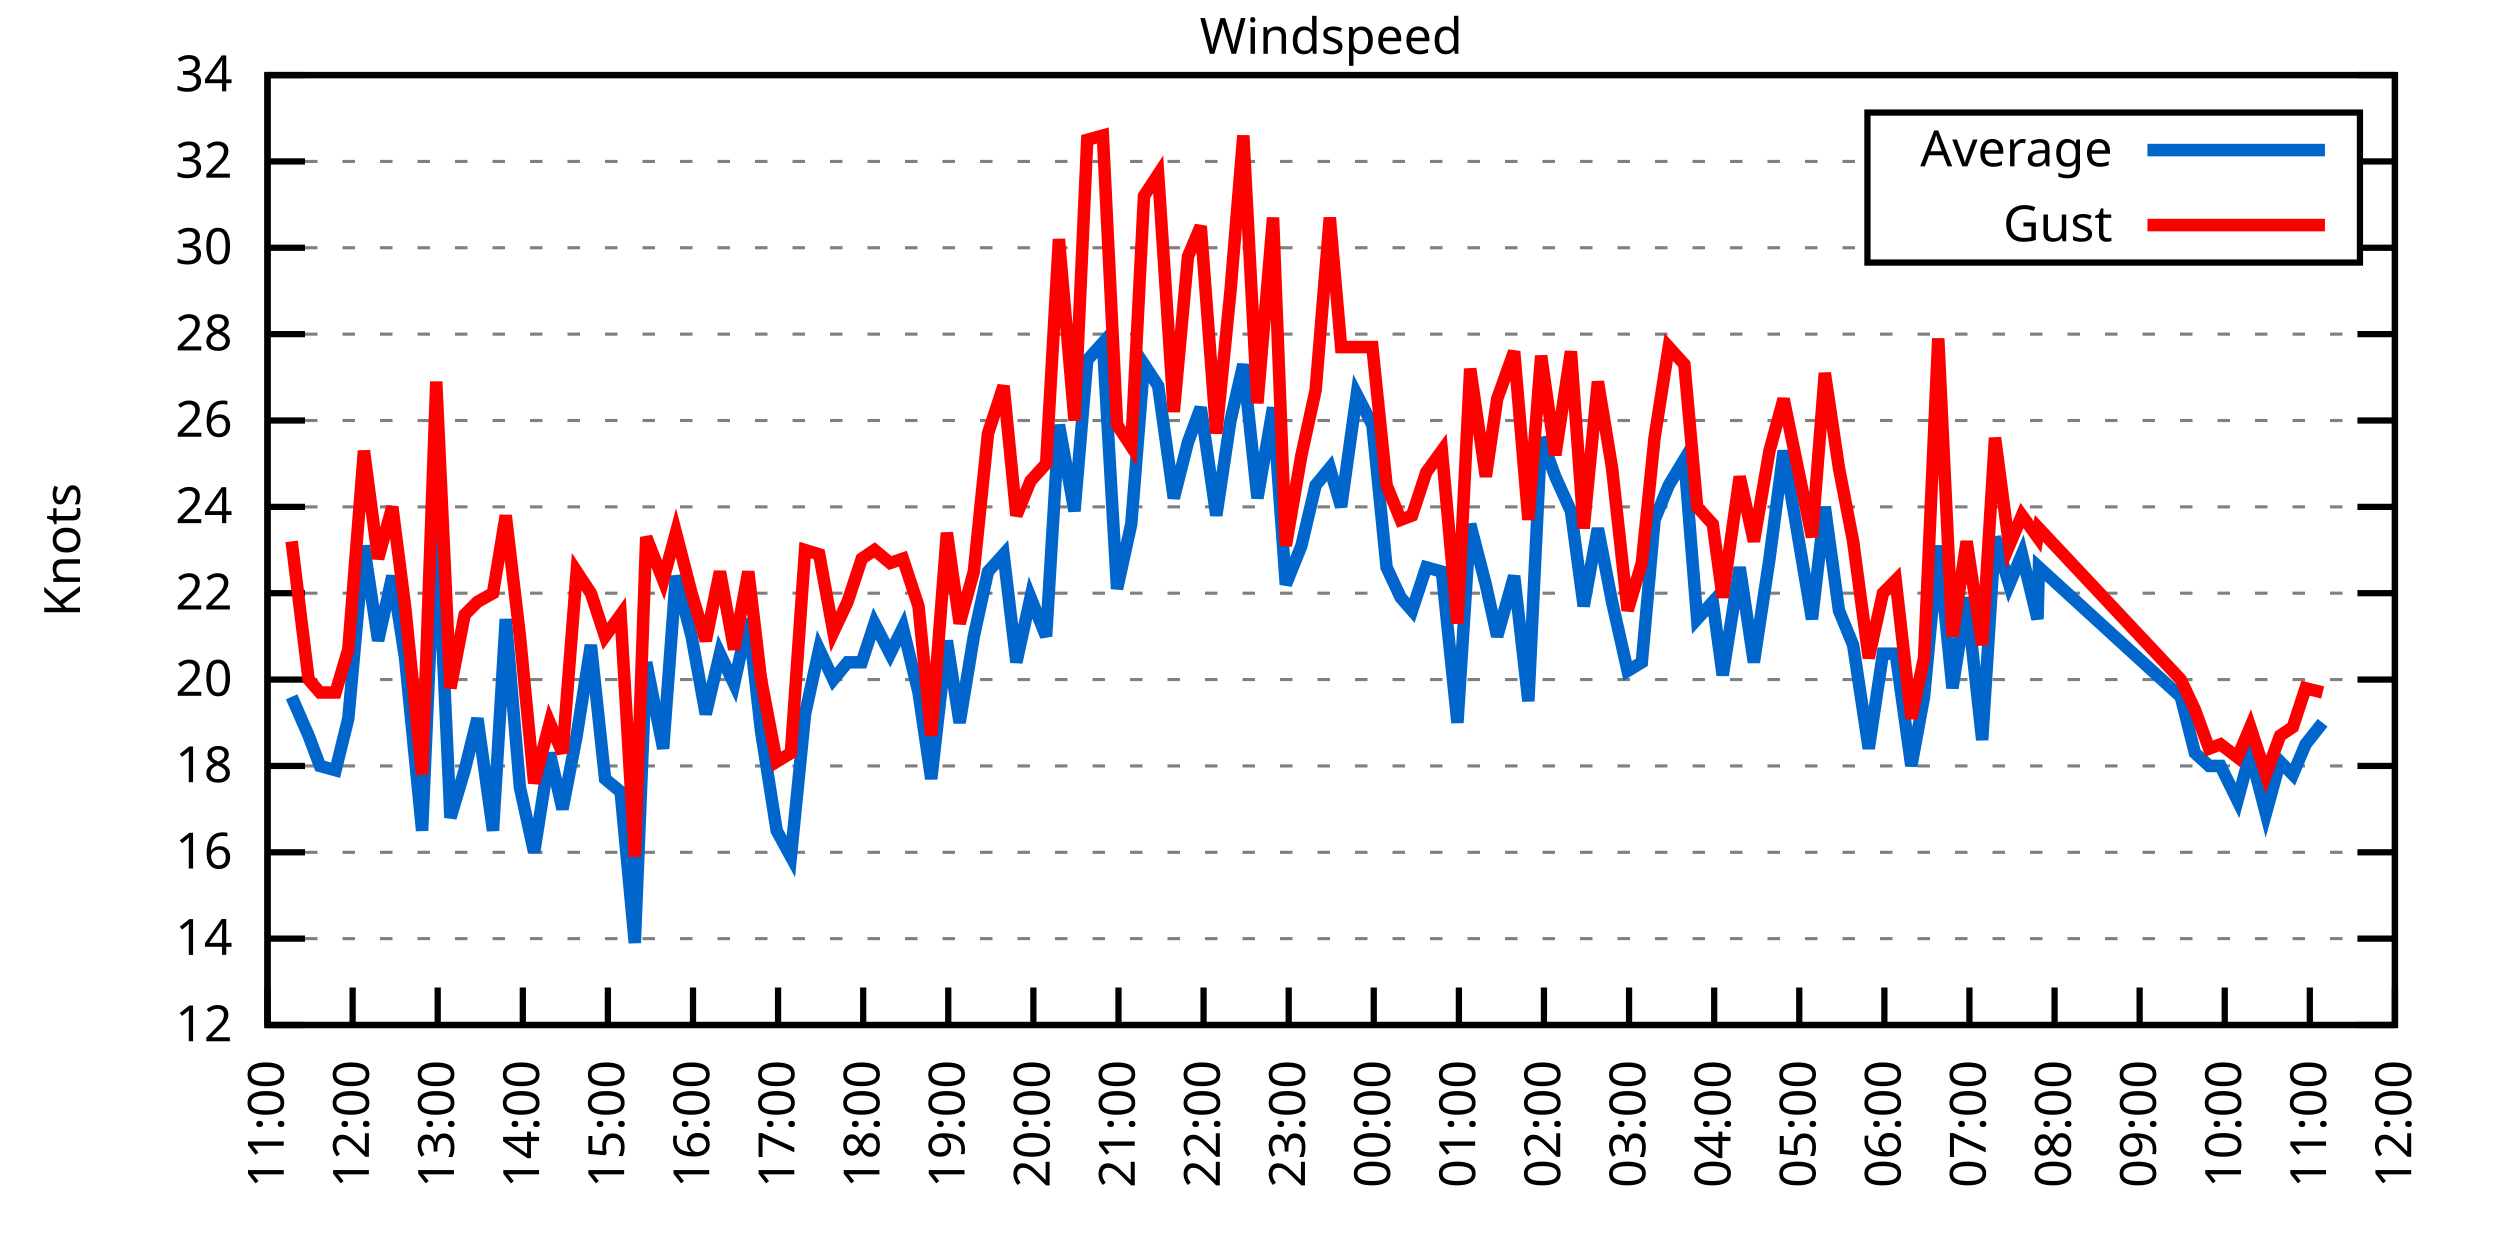
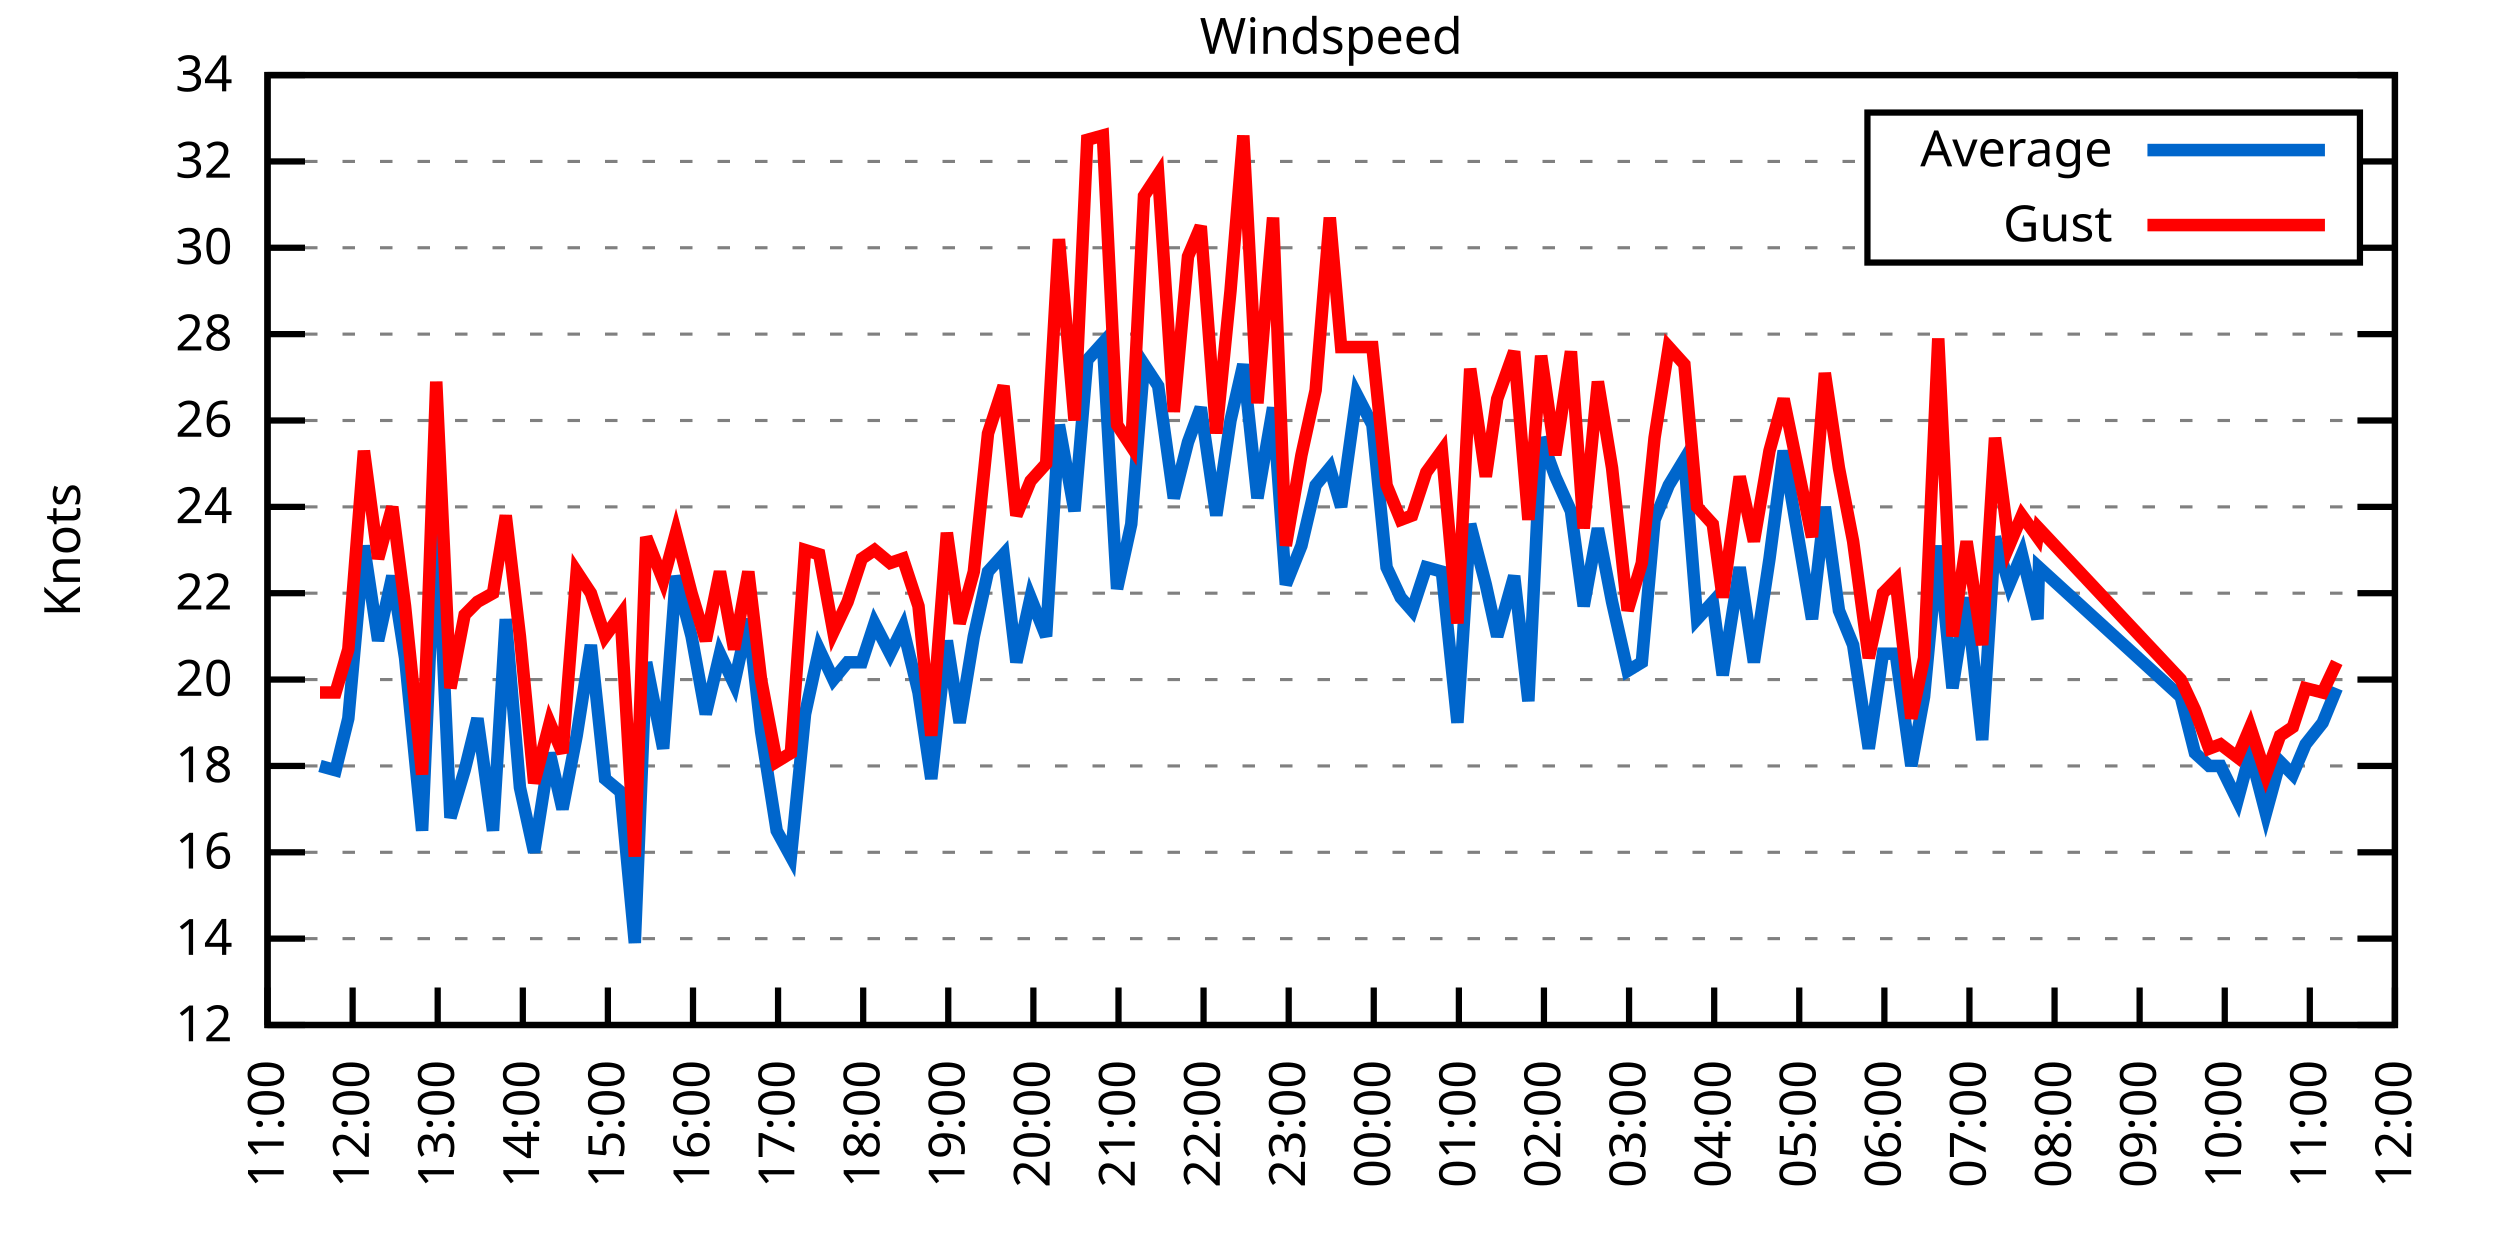
<svg xmlns="http://www.w3.org/2000/svg" xmlns:xlink="http://www.w3.org/1999/xlink" width="400" height="200" viewBox="0 0 400 200">
  <g id="gnuplot_canvas">
    <rect x="0" y="0" width="400" height="200" fill="none" />
    <defs>
      <circle id="gpDot" r="0.5" stroke-width="0.5" stroke="currentColor" />
      <path id="gpPt0" stroke-width="0.333" stroke="currentColor" d="M-1,0 h2 M0,-1 v2" />
      <path id="gpPt1" stroke-width="0.333" stroke="currentColor" d="M-1,-1 L1,1 M1,-1 L-1,1" />
      <path id="gpPt2" stroke-width="0.333" stroke="currentColor" d="M-1,0 L1,0 M0,-1 L0,1 M-1,-1 L1,1 M-1,1 L1,-1" />
      <rect id="gpPt3" stroke-width="0.333" stroke="currentColor" x="-1" y="-1" width="2" height="2" />
      <rect id="gpPt4" stroke-width="0.333" stroke="currentColor" fill="currentColor" x="-1" y="-1" width="2" height="2" />
      <circle id="gpPt5" stroke-width="0.333" stroke="currentColor" cx="0" cy="0" r="1" />
      <use xlink:href="#gpPt5" id="gpPt6" fill="currentColor" stroke="none" />
      <path id="gpPt7" stroke-width="0.333" stroke="currentColor" d="M0,-1.33 L-1.33,0.67 L1.33,0.67 z" />
      <use xlink:href="#gpPt7" id="gpPt8" fill="currentColor" stroke="none" />
      <use xlink:href="#gpPt7" id="gpPt9" stroke="currentColor" transform="rotate(180)" />
      <use xlink:href="#gpPt9" id="gpPt10" fill="currentColor" stroke="none" />
      <use xlink:href="#gpPt3" id="gpPt11" stroke="currentColor" transform="rotate(45)" />
      <use xlink:href="#gpPt11" id="gpPt12" fill="currentColor" stroke="none" />
      <path id="gpPt13" stroke-width="0.333" stroke="currentColor" d="M0,1.330 L1.265,0.411 L0.782,-1.067 L-0.782,-1.076 L-1.265,0.411 z" />
      <use xlink:href="#gpPt13" id="gpPt14" fill="currentColor" stroke="none" />
      <filter id="textbox" filterUnits="objectBoundingBox" x="0" y="0" height="1" width="1">
        <feFlood flood-color="white" flood-opacity="1" result="bgnd" />
        <feComposite in="SourceGraphic" in2="bgnd" operator="atop" />
      </filter>
      <filter id="greybox" filterUnits="objectBoundingBox" x="0" y="0" height="1" width="1">
        <feFlood flood-color="lightgrey" flood-opacity="1" result="grey" />
        <feComposite in="SourceGraphic" in2="grey" operator="atop" />
      </filter>
    </defs>
    <g fill="none" color="white" stroke="currentColor" stroke-width="1.00" stroke-linecap="butt" stroke-linejoin="miter">
</g>
    <g fill="none" color="black" stroke="currentColor" stroke-width="1.00" stroke-linecap="butt" stroke-linejoin="miter">
      <g stroke="none" shape-rendering="crispEdges">
        <polygon fill="rgb(255, 255, 255)" points="42.80,164.00 383.18,164.00 383.18,12.02 42.80,12.02 " />
      </g>
    </g>
    <g fill="none" color="black" stroke="currentColor" stroke-width="1.00" stroke-linecap="butt" stroke-linejoin="miter">
</g>
    <g fill="none" color="black" stroke="black" stroke-width="0.50" stroke-linecap="butt" stroke-linejoin="miter">
</g>
    <g fill="none" color="gray" stroke="currentColor" stroke-width="0.50" stroke-linecap="butt" stroke-linejoin="miter">
      <path stroke="gray" stroke-dasharray="2,4" class="gridline" d="M42.80,164.00 L383.19,164.00  " />
    </g>
    <g fill="none" color="gray" stroke="gray" stroke-width="1.00" stroke-linecap="butt" stroke-linejoin="miter">
</g>
    <g fill="none" color="black" stroke="currentColor" stroke-width="1.00" stroke-linecap="butt" stroke-linejoin="miter">
      <path stroke="black" d="M42.80,164.00 L48.80,164.00 M383.19,164.00 L377.19,164.00  " />
      <g transform="translate(37.20,166.60)" stroke="none" fill="black" font-family="Sans" font-size="8.00" text-anchor="end">
        <text>
          <tspan font-family="Sans"> 12</tspan>
        </text>
      </g>
    </g>
    <g fill="none" color="black" stroke="currentColor" stroke-width="1.00" stroke-linecap="butt" stroke-linejoin="miter">
</g>
    <g fill="none" color="black" stroke="black" stroke-width="0.50" stroke-linecap="butt" stroke-linejoin="miter">
</g>
    <g fill="none" color="gray" stroke="currentColor" stroke-width="0.50" stroke-linecap="butt" stroke-linejoin="miter">
      <path stroke="gray" stroke-dasharray="2,4" class="gridline" d="M42.80,150.18 L383.19,150.18  " />
    </g>
    <g fill="none" color="gray" stroke="gray" stroke-width="1.00" stroke-linecap="butt" stroke-linejoin="miter">
</g>
    <g fill="none" color="black" stroke="currentColor" stroke-width="1.00" stroke-linecap="butt" stroke-linejoin="miter">
      <path stroke="black" d="M42.80,150.18 L48.80,150.18 M383.19,150.18 L377.19,150.18  " />
      <g transform="translate(37.20,152.78)" stroke="none" fill="black" font-family="Sans" font-size="8.00" text-anchor="end">
        <text>
          <tspan font-family="Sans"> 14</tspan>
        </text>
      </g>
    </g>
    <g fill="none" color="black" stroke="currentColor" stroke-width="1.00" stroke-linecap="butt" stroke-linejoin="miter">
</g>
    <g fill="none" color="black" stroke="black" stroke-width="0.50" stroke-linecap="butt" stroke-linejoin="miter">
</g>
    <g fill="none" color="gray" stroke="currentColor" stroke-width="0.50" stroke-linecap="butt" stroke-linejoin="miter">
      <path stroke="gray" stroke-dasharray="2,4" class="gridline" d="M42.80,136.37 L383.19,136.37  " />
    </g>
    <g fill="none" color="gray" stroke="gray" stroke-width="1.00" stroke-linecap="butt" stroke-linejoin="miter">
</g>
    <g fill="none" color="black" stroke="currentColor" stroke-width="1.00" stroke-linecap="butt" stroke-linejoin="miter">
      <path stroke="black" d="M42.80,136.37 L48.80,136.37 M383.19,136.37 L377.19,136.37  " />
      <g transform="translate(37.20,138.97)" stroke="none" fill="black" font-family="Sans" font-size="8.00" text-anchor="end">
        <text>
          <tspan font-family="Sans"> 16</tspan>
        </text>
      </g>
    </g>
    <g fill="none" color="black" stroke="currentColor" stroke-width="1.00" stroke-linecap="butt" stroke-linejoin="miter">
</g>
    <g fill="none" color="black" stroke="black" stroke-width="0.50" stroke-linecap="butt" stroke-linejoin="miter">
</g>
    <g fill="none" color="gray" stroke="currentColor" stroke-width="0.50" stroke-linecap="butt" stroke-linejoin="miter">
      <path stroke="gray" stroke-dasharray="2,4" class="gridline" d="M42.80,122.55 L383.19,122.55  " />
    </g>
    <g fill="none" color="gray" stroke="gray" stroke-width="1.00" stroke-linecap="butt" stroke-linejoin="miter">
</g>
    <g fill="none" color="black" stroke="currentColor" stroke-width="1.00" stroke-linecap="butt" stroke-linejoin="miter">
      <path stroke="black" d="M42.80,122.55 L48.80,122.55 M383.19,122.55 L377.19,122.55  " />
      <g transform="translate(37.20,125.15)" stroke="none" fill="black" font-family="Sans" font-size="8.00" text-anchor="end">
        <text>
          <tspan font-family="Sans"> 18</tspan>
        </text>
      </g>
    </g>
    <g fill="none" color="black" stroke="currentColor" stroke-width="1.00" stroke-linecap="butt" stroke-linejoin="miter">
</g>
    <g fill="none" color="black" stroke="black" stroke-width="0.50" stroke-linecap="butt" stroke-linejoin="miter">
</g>
    <g fill="none" color="gray" stroke="currentColor" stroke-width="0.50" stroke-linecap="butt" stroke-linejoin="miter">
      <path stroke="gray" stroke-dasharray="2,4" class="gridline" d="M42.80,108.73 L383.19,108.73  " />
    </g>
    <g fill="none" color="gray" stroke="gray" stroke-width="1.00" stroke-linecap="butt" stroke-linejoin="miter">
</g>
    <g fill="none" color="black" stroke="currentColor" stroke-width="1.00" stroke-linecap="butt" stroke-linejoin="miter">
      <path stroke="black" d="M42.80,108.73 L48.80,108.73 M383.19,108.73 L377.19,108.73  " />
      <g transform="translate(37.20,111.33)" stroke="none" fill="black" font-family="Sans" font-size="8.00" text-anchor="end">
        <text>
          <tspan font-family="Sans"> 20</tspan>
        </text>
      </g>
    </g>
    <g fill="none" color="black" stroke="currentColor" stroke-width="1.00" stroke-linecap="butt" stroke-linejoin="miter">
</g>
    <g fill="none" color="black" stroke="black" stroke-width="0.50" stroke-linecap="butt" stroke-linejoin="miter">
</g>
    <g fill="none" color="gray" stroke="currentColor" stroke-width="0.50" stroke-linecap="butt" stroke-linejoin="miter">
      <path stroke="gray" stroke-dasharray="2,4" class="gridline" d="M42.80,94.91 L383.19,94.91  " />
    </g>
    <g fill="none" color="gray" stroke="gray" stroke-width="1.00" stroke-linecap="butt" stroke-linejoin="miter">
</g>
    <g fill="none" color="black" stroke="currentColor" stroke-width="1.00" stroke-linecap="butt" stroke-linejoin="miter">
      <path stroke="black" d="M42.80,94.91 L48.80,94.91 M383.19,94.91 L377.19,94.91  " />
      <g transform="translate(37.20,97.51)" stroke="none" fill="black" font-family="Sans" font-size="8.00" text-anchor="end">
        <text>
          <tspan font-family="Sans"> 22</tspan>
        </text>
      </g>
    </g>
    <g fill="none" color="black" stroke="currentColor" stroke-width="1.00" stroke-linecap="butt" stroke-linejoin="miter">
</g>
    <g fill="none" color="black" stroke="black" stroke-width="0.50" stroke-linecap="butt" stroke-linejoin="miter">
</g>
    <g fill="none" color="gray" stroke="currentColor" stroke-width="0.50" stroke-linecap="butt" stroke-linejoin="miter">
      <path stroke="gray" stroke-dasharray="2,4" class="gridline" d="M42.80,81.10 L383.19,81.10  " />
    </g>
    <g fill="none" color="gray" stroke="gray" stroke-width="1.00" stroke-linecap="butt" stroke-linejoin="miter">
</g>
    <g fill="none" color="black" stroke="currentColor" stroke-width="1.00" stroke-linecap="butt" stroke-linejoin="miter">
      <path stroke="black" d="M42.80,81.10 L48.80,81.10 M383.19,81.10 L377.19,81.10  " />
      <g transform="translate(37.20,83.70)" stroke="none" fill="black" font-family="Sans" font-size="8.00" text-anchor="end">
        <text>
          <tspan font-family="Sans"> 24</tspan>
        </text>
      </g>
    </g>
    <g fill="none" color="black" stroke="currentColor" stroke-width="1.00" stroke-linecap="butt" stroke-linejoin="miter">
</g>
    <g fill="none" color="black" stroke="black" stroke-width="0.50" stroke-linecap="butt" stroke-linejoin="miter">
</g>
    <g fill="none" color="gray" stroke="currentColor" stroke-width="0.50" stroke-linecap="butt" stroke-linejoin="miter">
      <path stroke="gray" stroke-dasharray="2,4" class="gridline" d="M42.80,67.28 L383.19,67.28  " />
    </g>
    <g fill="none" color="gray" stroke="gray" stroke-width="1.00" stroke-linecap="butt" stroke-linejoin="miter">
</g>
    <g fill="none" color="black" stroke="currentColor" stroke-width="1.00" stroke-linecap="butt" stroke-linejoin="miter">
      <path stroke="black" d="M42.80,67.28 L48.80,67.28 M383.19,67.28 L377.19,67.28  " />
      <g transform="translate(37.20,69.88)" stroke="none" fill="black" font-family="Sans" font-size="8.00" text-anchor="end">
        <text>
          <tspan font-family="Sans"> 26</tspan>
        </text>
      </g>
    </g>
    <g fill="none" color="black" stroke="currentColor" stroke-width="1.00" stroke-linecap="butt" stroke-linejoin="miter">
</g>
    <g fill="none" color="black" stroke="black" stroke-width="0.50" stroke-linecap="butt" stroke-linejoin="miter">
</g>
    <g fill="none" color="gray" stroke="currentColor" stroke-width="0.50" stroke-linecap="butt" stroke-linejoin="miter">
      <path stroke="gray" stroke-dasharray="2,4" class="gridline" d="M42.80,53.46 L383.19,53.46  " />
    </g>
    <g fill="none" color="gray" stroke="gray" stroke-width="1.00" stroke-linecap="butt" stroke-linejoin="miter">
</g>
    <g fill="none" color="black" stroke="currentColor" stroke-width="1.00" stroke-linecap="butt" stroke-linejoin="miter">
      <path stroke="black" d="M42.80,53.46 L48.80,53.46 M383.19,53.46 L377.19,53.46  " />
      <g transform="translate(37.20,56.06)" stroke="none" fill="black" font-family="Sans" font-size="8.00" text-anchor="end">
        <text>
          <tspan font-family="Sans"> 28</tspan>
        </text>
      </g>
    </g>
    <g fill="none" color="black" stroke="currentColor" stroke-width="1.00" stroke-linecap="butt" stroke-linejoin="miter">
</g>
    <g fill="none" color="black" stroke="black" stroke-width="0.50" stroke-linecap="butt" stroke-linejoin="miter">
</g>
    <g fill="none" color="gray" stroke="currentColor" stroke-width="0.50" stroke-linecap="butt" stroke-linejoin="miter">
      <path stroke="gray" stroke-dasharray="2,4" class="gridline" d="M42.80,39.64 L298.79,39.64 M377.59,39.64 L383.19,39.64  " />
    </g>
    <g fill="none" color="gray" stroke="gray" stroke-width="1.00" stroke-linecap="butt" stroke-linejoin="miter">
</g>
    <g fill="none" color="black" stroke="currentColor" stroke-width="1.00" stroke-linecap="butt" stroke-linejoin="miter">
      <path stroke="black" d="M42.80,39.64 L48.80,39.64 M383.19,39.64 L377.19,39.64  " />
      <g transform="translate(37.20,42.24)" stroke="none" fill="black" font-family="Sans" font-size="8.00" text-anchor="end">
        <text>
          <tspan font-family="Sans"> 30</tspan>
        </text>
      </g>
    </g>
    <g fill="none" color="black" stroke="currentColor" stroke-width="1.00" stroke-linecap="butt" stroke-linejoin="miter">
</g>
    <g fill="none" color="black" stroke="black" stroke-width="0.50" stroke-linecap="butt" stroke-linejoin="miter">
</g>
    <g fill="none" color="gray" stroke="currentColor" stroke-width="0.50" stroke-linecap="butt" stroke-linejoin="miter">
      <path stroke="gray" stroke-dasharray="2,4" class="gridline" d="M42.80,25.83 L298.79,25.83 M377.59,25.83 L383.19,25.83  " />
    </g>
    <g fill="none" color="gray" stroke="gray" stroke-width="1.00" stroke-linecap="butt" stroke-linejoin="miter">
</g>
    <g fill="none" color="black" stroke="currentColor" stroke-width="1.00" stroke-linecap="butt" stroke-linejoin="miter">
      <path stroke="black" d="M42.80,25.83 L48.80,25.83 M383.19,25.83 L377.19,25.83  " />
      <g transform="translate(37.20,28.43)" stroke="none" fill="black" font-family="Sans" font-size="8.00" text-anchor="end">
        <text>
          <tspan font-family="Sans"> 32</tspan>
        </text>
      </g>
    </g>
    <g fill="none" color="black" stroke="currentColor" stroke-width="1.00" stroke-linecap="butt" stroke-linejoin="miter">
</g>
    <g fill="none" color="black" stroke="black" stroke-width="0.50" stroke-linecap="butt" stroke-linejoin="miter">
</g>
    <g fill="none" color="gray" stroke="currentColor" stroke-width="0.50" stroke-linecap="butt" stroke-linejoin="miter">
      <path stroke="gray" stroke-dasharray="2,4" class="gridline" d="M42.80,12.01 L383.19,12.01  " />
    </g>
    <g fill="none" color="gray" stroke="gray" stroke-width="1.00" stroke-linecap="butt" stroke-linejoin="miter">
</g>
    <g fill="none" color="black" stroke="currentColor" stroke-width="1.00" stroke-linecap="butt" stroke-linejoin="miter">
      <path stroke="black" d="M42.80,12.01 L48.80,12.01 M383.19,12.01 L377.19,12.01  " />
      <g transform="translate(37.20,14.61)" stroke="none" fill="black" font-family="Sans" font-size="8.00" text-anchor="end">
        <text>
          <tspan font-family="Sans"> 34</tspan>
        </text>
      </g>
    </g>
    <g fill="none" color="black" stroke="currentColor" stroke-width="1.00" stroke-linecap="butt" stroke-linejoin="miter">
      <path stroke="black" d="M42.80,164.00 L42.80,158.00  " />
      <g transform="translate(45.40,169.60) rotate(270.00)" stroke="none" fill="black" font-family="Sans" font-size="8.00" text-anchor="end">
        <text>
          <tspan font-family="Sans">11:00</tspan>
        </text>
      </g>
    </g>
    <g fill="none" color="black" stroke="currentColor" stroke-width="1.00" stroke-linecap="butt" stroke-linejoin="miter">
      <path stroke="black" d="M56.42,164.00 L56.42,158.00  " />
      <g transform="translate(59.02,169.60) rotate(270.00)" stroke="none" fill="black" font-family="Sans" font-size="8.00" text-anchor="end">
        <text>
          <tspan font-family="Sans">12:00</tspan>
        </text>
      </g>
    </g>
    <g fill="none" color="black" stroke="currentColor" stroke-width="1.00" stroke-linecap="butt" stroke-linejoin="miter">
      <path stroke="black" d="M70.03,164.00 L70.03,158.00  " />
      <g transform="translate(72.63,169.60) rotate(270.00)" stroke="none" fill="black" font-family="Sans" font-size="8.00" text-anchor="end">
        <text>
          <tspan font-family="Sans">13:00</tspan>
        </text>
      </g>
    </g>
    <g fill="none" color="black" stroke="currentColor" stroke-width="1.00" stroke-linecap="butt" stroke-linejoin="miter">
      <path stroke="black" d="M83.65,164.00 L83.65,158.00  " />
      <g transform="translate(86.25,169.60) rotate(270.00)" stroke="none" fill="black" font-family="Sans" font-size="8.00" text-anchor="end">
        <text>
          <tspan font-family="Sans">14:00</tspan>
        </text>
      </g>
    </g>
    <g fill="none" color="black" stroke="currentColor" stroke-width="1.00" stroke-linecap="butt" stroke-linejoin="miter">
      <path stroke="black" d="M97.26,164.00 L97.26,158.00  " />
      <g transform="translate(99.86,169.60) rotate(270.00)" stroke="none" fill="black" font-family="Sans" font-size="8.00" text-anchor="end">
        <text>
          <tspan font-family="Sans">15:00</tspan>
        </text>
      </g>
    </g>
    <g fill="none" color="black" stroke="currentColor" stroke-width="1.00" stroke-linecap="butt" stroke-linejoin="miter">
      <path stroke="black" d="M110.88,164.00 L110.88,158.00  " />
      <g transform="translate(113.48,169.60) rotate(270.00)" stroke="none" fill="black" font-family="Sans" font-size="8.00" text-anchor="end">
        <text>
          <tspan font-family="Sans">16:00</tspan>
        </text>
      </g>
    </g>
    <g fill="none" color="black" stroke="currentColor" stroke-width="1.00" stroke-linecap="butt" stroke-linejoin="miter">
      <path stroke="black" d="M124.49,164.00 L124.49,158.00  " />
      <g transform="translate(127.09,169.60) rotate(270.00)" stroke="none" fill="black" font-family="Sans" font-size="8.00" text-anchor="end">
        <text>
          <tspan font-family="Sans">17:00</tspan>
        </text>
      </g>
    </g>
    <g fill="none" color="black" stroke="currentColor" stroke-width="1.00" stroke-linecap="butt" stroke-linejoin="miter">
      <path stroke="black" d="M138.11,164.00 L138.11,158.00  " />
      <g transform="translate(140.71,169.60) rotate(270.00)" stroke="none" fill="black" font-family="Sans" font-size="8.00" text-anchor="end">
        <text>
          <tspan font-family="Sans">18:00</tspan>
        </text>
      </g>
    </g>
    <g fill="none" color="black" stroke="currentColor" stroke-width="1.00" stroke-linecap="butt" stroke-linejoin="miter">
      <path stroke="black" d="M151.72,164.00 L151.72,158.00  " />
      <g transform="translate(154.32,169.60) rotate(270.00)" stroke="none" fill="black" font-family="Sans" font-size="8.00" text-anchor="end">
        <text>
          <tspan font-family="Sans">19:00</tspan>
        </text>
      </g>
    </g>
    <g fill="none" color="black" stroke="currentColor" stroke-width="1.00" stroke-linecap="butt" stroke-linejoin="miter">
      <path stroke="black" d="M165.34,164.00 L165.34,158.00  " />
      <g transform="translate(167.94,169.60) rotate(270.00)" stroke="none" fill="black" font-family="Sans" font-size="8.00" text-anchor="end">
        <text>
          <tspan font-family="Sans">20:00</tspan>
        </text>
      </g>
    </g>
    <g fill="none" color="black" stroke="currentColor" stroke-width="1.00" stroke-linecap="butt" stroke-linejoin="miter">
      <path stroke="black" d="M178.96,164.00 L178.96,158.00  " />
      <g transform="translate(181.56,169.60) rotate(270.00)" stroke="none" fill="black" font-family="Sans" font-size="8.00" text-anchor="end">
        <text>
          <tspan font-family="Sans">21:00</tspan>
        </text>
      </g>
    </g>
    <g fill="none" color="black" stroke="currentColor" stroke-width="1.00" stroke-linecap="butt" stroke-linejoin="miter">
      <path stroke="black" d="M192.57,164.00 L192.57,158.00  " />
      <g transform="translate(195.17,169.60) rotate(270.00)" stroke="none" fill="black" font-family="Sans" font-size="8.00" text-anchor="end">
        <text>
          <tspan font-family="Sans">22:00</tspan>
        </text>
      </g>
    </g>
    <g fill="none" color="black" stroke="currentColor" stroke-width="1.00" stroke-linecap="butt" stroke-linejoin="miter">
      <path stroke="black" d="M206.19,164.00 L206.19,158.00  " />
      <g transform="translate(208.79,169.60) rotate(270.00)" stroke="none" fill="black" font-family="Sans" font-size="8.00" text-anchor="end">
        <text>
          <tspan font-family="Sans">23:00</tspan>
        </text>
      </g>
    </g>
    <g fill="none" color="black" stroke="currentColor" stroke-width="1.00" stroke-linecap="butt" stroke-linejoin="miter">
      <path stroke="black" d="M219.80,164.00 L219.80,158.00  " />
      <g transform="translate(222.40,169.60) rotate(270.00)" stroke="none" fill="black" font-family="Sans" font-size="8.00" text-anchor="end">
        <text>
          <tspan font-family="Sans">00:00</tspan>
        </text>
      </g>
    </g>
    <g fill="none" color="black" stroke="currentColor" stroke-width="1.00" stroke-linecap="butt" stroke-linejoin="miter">
      <path stroke="black" d="M233.42,164.00 L233.42,158.00  " />
      <g transform="translate(236.02,169.60) rotate(270.00)" stroke="none" fill="black" font-family="Sans" font-size="8.00" text-anchor="end">
        <text>
          <tspan font-family="Sans">01:00</tspan>
        </text>
      </g>
    </g>
    <g fill="none" color="black" stroke="currentColor" stroke-width="1.00" stroke-linecap="butt" stroke-linejoin="miter">
      <path stroke="black" d="M247.03,164.00 L247.03,158.00  " />
      <g transform="translate(249.63,169.60) rotate(270.00)" stroke="none" fill="black" font-family="Sans" font-size="8.00" text-anchor="end">
        <text>
          <tspan font-family="Sans">02:00</tspan>
        </text>
      </g>
    </g>
    <g fill="none" color="black" stroke="currentColor" stroke-width="1.00" stroke-linecap="butt" stroke-linejoin="miter">
      <path stroke="black" d="M260.65,164.00 L260.65,158.00  " />
      <g transform="translate(263.25,169.60) rotate(270.00)" stroke="none" fill="black" font-family="Sans" font-size="8.00" text-anchor="end">
        <text>
          <tspan font-family="Sans">03:00</tspan>
        </text>
      </g>
    </g>
    <g fill="none" color="black" stroke="currentColor" stroke-width="1.00" stroke-linecap="butt" stroke-linejoin="miter">
      <path stroke="black" d="M274.27,164.00 L274.27,158.00  " />
      <g transform="translate(276.87,169.60) rotate(270.00)" stroke="none" fill="black" font-family="Sans" font-size="8.00" text-anchor="end">
        <text>
          <tspan font-family="Sans">04:00</tspan>
        </text>
      </g>
    </g>
    <g fill="none" color="black" stroke="currentColor" stroke-width="1.00" stroke-linecap="butt" stroke-linejoin="miter">
      <path stroke="black" d="M287.88,164.00 L287.88,158.00  " />
      <g transform="translate(290.48,169.60) rotate(270.00)" stroke="none" fill="black" font-family="Sans" font-size="8.00" text-anchor="end">
        <text>
          <tspan font-family="Sans">05:00</tspan>
        </text>
      </g>
    </g>
    <g fill="none" color="black" stroke="currentColor" stroke-width="1.00" stroke-linecap="butt" stroke-linejoin="miter">
      <path stroke="black" d="M301.50,164.00 L301.50,158.00  " />
      <g transform="translate(304.10,169.60) rotate(270.00)" stroke="none" fill="black" font-family="Sans" font-size="8.00" text-anchor="end">
        <text>
          <tspan font-family="Sans">06:00</tspan>
        </text>
      </g>
    </g>
    <g fill="none" color="black" stroke="currentColor" stroke-width="1.00" stroke-linecap="butt" stroke-linejoin="miter">
      <path stroke="black" d="M315.11,164.00 L315.11,158.00  " />
      <g transform="translate(317.71,169.60) rotate(270.00)" stroke="none" fill="black" font-family="Sans" font-size="8.00" text-anchor="end">
        <text>
          <tspan font-family="Sans">07:00</tspan>
        </text>
      </g>
    </g>
    <g fill="none" color="black" stroke="currentColor" stroke-width="1.00" stroke-linecap="butt" stroke-linejoin="miter">
      <path stroke="black" d="M328.73,164.00 L328.73,158.00  " />
      <g transform="translate(331.33,169.60) rotate(270.00)" stroke="none" fill="black" font-family="Sans" font-size="8.00" text-anchor="end">
        <text>
          <tspan font-family="Sans">08:00</tspan>
        </text>
      </g>
    </g>
    <g fill="none" color="black" stroke="currentColor" stroke-width="1.00" stroke-linecap="butt" stroke-linejoin="miter">
      <path stroke="black" d="M342.34,164.00 L342.34,158.00  " />
      <g transform="translate(344.94,169.60) rotate(270.00)" stroke="none" fill="black" font-family="Sans" font-size="8.00" text-anchor="end">
        <text>
          <tspan font-family="Sans">09:00</tspan>
        </text>
      </g>
    </g>
    <g fill="none" color="black" stroke="currentColor" stroke-width="1.00" stroke-linecap="butt" stroke-linejoin="miter">
      <path stroke="black" d="M355.96,164.00 L355.96,158.00  " />
      <g transform="translate(358.56,169.60) rotate(270.00)" stroke="none" fill="black" font-family="Sans" font-size="8.00" text-anchor="end">
        <text>
          <tspan font-family="Sans">10:00</tspan>
        </text>
      </g>
    </g>
    <g fill="none" color="black" stroke="currentColor" stroke-width="1.00" stroke-linecap="butt" stroke-linejoin="miter">
      <path stroke="black" d="M369.57,164.00 L369.57,158.00  " />
      <g transform="translate(372.17,169.60) rotate(270.00)" stroke="none" fill="black" font-family="Sans" font-size="8.00" text-anchor="end">
        <text>
          <tspan font-family="Sans">11:00</tspan>
        </text>
      </g>
    </g>
    <g fill="none" color="black" stroke="currentColor" stroke-width="1.00" stroke-linecap="butt" stroke-linejoin="miter">
      <path stroke="black" d="M383.19,164.00 L383.19,158.00  " />
      <g transform="translate(385.79,169.60) rotate(270.00)" stroke="none" fill="black" font-family="Sans" font-size="8.00" text-anchor="end">
        <text>
          <tspan font-family="Sans">12:00</tspan>
        </text>
      </g>
    </g>
    <g fill="none" color="black" stroke="currentColor" stroke-width="1.00" stroke-linecap="butt" stroke-linejoin="miter">
</g>
    <g fill="none" color="black" stroke="currentColor" stroke-width="1.00" stroke-linecap="butt" stroke-linejoin="miter">
      <path stroke="black" d="M42.80,12.01 L42.80,164.00 L383.19,164.00 L383.19,12.01 L42.80,12.01 Z  " />
    </g>
    <g fill="none" color="black" stroke="currentColor" stroke-width="1.00" stroke-linecap="butt" stroke-linejoin="miter">
</g>
    <g fill="none" color="black" stroke="currentColor" stroke-width="1.00" stroke-linecap="butt" stroke-linejoin="miter">
      <path stroke="black" d="M298.79,42.01 L298.79,18.01 L377.59,18.01 L377.59,42.01 L298.79,42.01 Z  " />
    </g>
    <g id="Windspeed_plot_1">
      <g fill="none" color="white" stroke="black" stroke-width="2.00" stroke-linecap="butt" stroke-linejoin="miter">
</g>
      <g fill="none" color="black" stroke="currentColor" stroke-width="2.00" stroke-linecap="butt" stroke-linejoin="miter">
        <g transform="translate(337.99,26.61)" stroke="none" fill="black" font-family="Sans" font-size="8.00" text-anchor="end">
          <text>
            <tspan font-family="Sans">Average</tspan>
          </text>
        </g>
      </g>
      <g fill="none" color="black" stroke="currentColor" stroke-width="2.00" stroke-linecap="butt" stroke-linejoin="miter">
-         <path stroke="rgb(  0, 102, 204)" d="M343.59,24.01 L371.99,24.01 M46.66,111.49 L49.38,117.71 L51.20,122.55 L53.69,123.24 L55.73,114.95 L58.23,87.31   L60.50,102.51 L62.77,92.15 L64.81,105.28 L67.54,132.91 L69.80,81.10 L72.07,130.84 L74.34,123.24 L76.39,114.95   L78.88,132.91 L80.92,99.06 L83.19,126.00 L85.46,136.37 L87.96,120.48 L90.00,129.46 L92.27,117.71 L94.54,103.20   L96.81,124.62 L99.30,126.69 L101.57,150.87 L103.39,105.97 L106.11,119.78 L108.15,92.15 L110.65,101.82 L112.92,114.26   L115.19,104.59 L117.46,109.42 L119.73,99.06 L121.77,117.02 L124.27,132.91 L126.54,137.06 L128.81,114.26 L131.07,103.89   L133.34,108.73 L135.61,105.97 L137.88,105.97 L139.92,99.75 L142.42,104.59 L144.46,100.44 L146.96,110.80 L149.00,124.62   L151.50,102.51 L153.54,115.64 L155.81,101.82 L158.08,91.46 L160.57,88.70 L162.62,105.97 L164.89,95.60 L167.38,101.82   L169.43,67.97 L171.92,81.79 L173.96,57.61 L176.46,54.84 L178.73,94.22 L181.00,83.86 L183.04,58.30 L185.31,61.75   L187.81,79.71 L190.08,70.73 L192.12,65.21 L194.61,82.48 L196.88,67.28 L198.93,58.30 L201.19,79.71 L203.69,65.21   L205.73,93.53 L208.23,87.31 L210.50,77.64 L212.77,74.88 L214.58,81.10 L217.08,63.13 L219.58,67.97 L221.85,90.77   L224.11,95.60 L225.93,97.68 L228.20,90.77 L230.70,91.46 L233.19,115.64 L235.23,83.86 L237.73,93.53 L239.55,101.82   L242.27,92.15 L244.54,112.19 L246.58,70.04 L248.85,76.26 L251.35,81.79 L253.39,96.99 L255.66,84.55 L257.93,96.30   L260.42,107.35 L262.69,105.97 L264.73,83.17 L267.00,77.64 L269.50,73.50 L271.54,99.06 L274.04,96.30 L275.63,108.04   L278.35,90.77 L280.62,105.97 L283.12,89.39 L285.38,72.12 L289.92,99.06 L291.97,81.10 L294.23,97.68 L296.50,103.20   L299.00,119.78 L301.27,104.59 L303.31,104.59 L305.81,122.55 L307.85,111.49 L310.12,87.31 L312.39,110.11 L314.66,95.60   L317.15,118.40 L319.20,85.93 L321.47,93.53 L323.51,88.70 L326.00,99.06 L326.23,90.77 L348.92,111.49 L351.19,120.48   L353.46,122.55 L355.28,122.55 L358.00,128.08 L360.04,120.48 L362.54,130.15 L364.81,121.86 L366.85,123.93 L368.89,119.09   L371.62,115.64  " />
+         <path stroke="rgb(  0, 102, 204)" d="M343.59,24.01 L371.99,24.01 M51.20,122.55 L53.69,123.24 L55.73,114.95 L58.23,87.31 L60.50,102.51 L62.77,92.15   L64.81,105.28 L67.54,132.91 L69.80,81.10 L72.07,130.84 L74.34,123.24 L76.39,114.95 L78.88,132.91 L80.92,99.06   L83.19,126.00 L85.46,136.37 L87.96,120.48 L90.00,129.46 L92.27,117.71 L94.54,103.20 L96.81,124.62 L99.30,126.69   L101.57,150.87 L103.39,105.97 L106.11,119.78 L108.15,92.15 L110.65,101.82 L112.92,114.26 L115.19,104.59 L117.46,109.42   L119.73,99.06 L121.77,117.02 L124.27,132.91 L126.54,137.06 L128.81,114.26 L131.07,103.89 L133.34,108.73 L135.61,105.97   L137.88,105.97 L139.92,99.75 L142.42,104.59 L144.46,100.44 L146.96,110.80 L149.00,124.62 L151.50,102.51 L153.54,115.64   L155.81,101.82 L158.08,91.46 L160.57,88.70 L162.62,105.97 L164.89,95.60 L167.38,101.82 L169.43,67.97 L171.92,81.79   L173.96,57.61 L176.46,54.84 L178.73,94.22 L181.00,83.86 L183.04,58.30 L185.31,61.75 L187.81,79.71 L190.08,70.73   L192.12,65.21 L194.61,82.48 L196.88,67.28 L198.93,58.30 L201.19,79.71 L203.69,65.21 L205.73,93.53 L208.23,87.31   L210.50,77.64 L212.77,74.88 L214.58,81.10 L217.08,63.13 L219.58,67.97 L221.85,90.77 L224.11,95.60 L225.93,97.68   L228.20,90.77 L230.70,91.46 L233.19,115.64 L235.23,83.86 L237.73,93.53 L239.55,101.82 L242.27,92.15 L244.54,112.19   L246.58,70.04 L248.85,76.26 L251.35,81.79 L253.39,96.99 L255.66,84.55 L257.93,96.30 L260.42,107.35 L262.69,105.97   L264.73,83.17 L267.00,77.64 L269.50,73.50 L271.54,99.06 L274.04,96.30 L275.63,108.04 L278.35,90.77 L280.62,105.97   L283.12,89.39 L285.38,72.12 L289.92,99.06 L291.97,81.10 L294.23,97.68 L296.50,103.20 L299.00,119.78 L301.27,104.59   L303.31,104.59 L305.81,122.55 L307.85,111.49 L310.12,87.31 L312.39,110.11 L314.66,95.60 L317.15,118.40 L319.20,85.93   L321.47,93.53 L323.51,88.70 L326.00,99.06 L326.23,90.77 L348.92,111.49 L351.19,120.48 L353.46,122.55 L355.28,122.55   L358.00,128.08 L360.04,120.48 L362.54,130.15 L364.81,121.86 L366.85,123.93 L368.89,119.09 L371.62,115.64 L373.89,110.11    " />
      </g>
    </g>
    <g id="Windspeed_plot_2">
      <g fill="none" color="black" stroke="currentColor" stroke-width="2.00" stroke-linecap="butt" stroke-linejoin="miter">
        <g transform="translate(337.99,38.61)" stroke="none" fill="black" font-family="Sans" font-size="8.00" text-anchor="end">
          <text>
            <tspan font-family="Sans">Gust</tspan>
          </text>
        </g>
      </g>
      <g fill="none" color="black" stroke="currentColor" stroke-width="2.00" stroke-linecap="butt" stroke-linejoin="miter">
-         <path stroke="rgb(255,   0,   0)" d="M343.59,36.01 L371.99,36.01 M46.66,86.62 L49.38,108.73 L51.20,110.80 L53.69,110.80 L55.73,103.89 L58.23,72.12   L60.50,89.39 L62.77,81.10 L64.81,96.99 L67.54,123.93 L69.80,61.06 L72.07,110.11 L74.34,98.37 L76.39,96.30   L78.88,94.91 L80.92,82.48 L83.19,101.82 L85.46,125.31 L87.96,115.64 L90.00,120.48 L92.27,91.46 L94.54,94.91   L96.81,101.82 L99.30,98.37 L101.57,137.06 L103.39,85.93 L106.11,92.84 L108.15,85.24 L110.65,94.91 L112.92,102.51   L115.19,91.46 L117.46,103.89 L119.73,91.46 L121.77,108.73 L124.27,121.86 L126.54,120.48 L128.81,88.00 L131.07,88.70   L133.34,101.13 L135.61,96.30 L137.88,89.39 L139.92,88.00 L142.42,90.08 L144.46,89.39 L146.96,96.99 L149.00,117.71   L151.50,85.24 L153.54,99.75 L155.81,91.46 L158.08,69.35 L160.57,61.75 L162.62,82.48 L164.89,76.95 L167.38,74.19   L169.43,38.26 L171.92,67.28 L173.96,22.37 L176.46,21.68 L178.73,67.97 L181.00,71.42 L183.04,31.35 L185.31,27.90   L187.81,65.90 L190.08,41.03 L192.12,36.19 L194.61,69.35 L196.88,46.55 L198.93,21.68 L201.19,64.52 L203.69,34.81   L205.73,87.31 L208.23,72.81 L210.50,62.44 L212.77,34.81 L214.58,55.53 L217.08,55.53 L219.58,55.53 L221.85,77.64   L224.11,83.17 L225.93,82.48 L228.20,75.57 L230.70,72.12 L233.19,99.75 L235.23,58.99 L237.73,76.26 L239.55,63.82   L242.27,56.23 L244.54,83.17 L246.58,56.92 L248.85,72.81 L251.35,56.23 L253.39,84.55 L255.66,61.06 L257.93,74.88   L260.42,97.68 L262.69,90.08 L264.73,70.04 L267.00,55.53 L269.50,58.30 L271.54,81.10 L274.04,83.86 L275.63,95.60   L278.35,76.26 L280.62,86.62 L283.12,72.12 L285.38,63.82 L289.92,85.93 L291.97,59.68 L294.23,74.88 L296.50,86.62   L299.00,105.28 L301.27,94.91 L303.31,92.84 L305.81,114.95 L307.85,105.28 L310.12,54.15 L312.39,101.82 L314.66,86.62   L317.15,103.20 L319.20,70.04 L321.47,87.31 L323.51,82.48 L326.00,85.93 L326.23,84.55 L348.92,108.73 L351.19,113.57   L353.46,119.78 L355.28,119.09 L358.00,121.17 L360.04,116.33 L362.54,123.93 L364.81,117.71 L366.85,116.33 L368.89,110.11   L371.62,110.80  " />
+         <path stroke="rgb(255,   0,   0)" d="M343.59,36.01 L371.99,36.01 M51.20,110.80 L53.69,110.80 L55.73,103.89 L58.23,72.12 L60.50,89.39 L62.77,81.10   L64.81,96.99 L67.54,123.93 L69.80,61.06 L72.07,110.11 L74.34,98.37 L76.39,96.30 L78.88,94.91 L80.92,82.48   L83.19,101.82 L85.46,125.31 L87.96,115.64 L90.00,120.48 L92.27,91.46 L94.54,94.91 L96.81,101.82 L99.30,98.37   L101.57,137.06 L103.39,85.93 L106.11,92.84 L108.15,85.24 L110.65,94.91 L112.92,102.51 L115.19,91.46 L117.46,103.89   L119.73,91.46 L121.77,108.73 L124.27,121.86 L126.54,120.48 L128.81,88.00 L131.07,88.70 L133.34,101.13 L135.61,96.30   L137.88,89.39 L139.92,88.00 L142.42,90.08 L144.46,89.39 L146.96,96.99 L149.00,117.71 L151.50,85.24 L153.54,99.75   L155.81,91.46 L158.08,69.35 L160.57,61.75 L162.62,82.48 L164.89,76.95 L167.38,74.19 L169.43,38.26 L171.92,67.28   L173.96,22.37 L176.46,21.68 L178.73,67.97 L181.00,71.42 L183.04,31.35 L185.31,27.90 L187.81,65.90 L190.08,41.03   L192.12,36.19 L194.61,69.35 L196.88,46.55 L198.93,21.68 L201.19,64.52 L203.69,34.81 L205.73,87.31 L208.23,72.81   L210.50,62.44 L212.77,34.81 L214.58,55.53 L217.08,55.53 L219.58,55.53 L221.85,77.64 L224.11,83.17 L225.93,82.48   L228.20,75.57 L230.70,72.12 L233.19,99.75 L235.23,58.99 L237.73,76.26 L239.55,63.82 L242.27,56.23 L244.54,83.17   L246.58,56.92 L248.85,72.81 L251.35,56.23 L253.39,84.55 L255.66,61.06 L257.93,74.88 L260.42,97.68 L262.69,90.08   L264.73,70.04 L267.00,55.53 L269.50,58.30 L271.54,81.10 L274.04,83.86 L275.63,95.60 L278.35,76.26 L280.62,86.62   L283.12,72.12 L285.38,63.82 L289.92,85.93 L291.97,59.68 L294.23,74.88 L296.50,86.62 L299.00,105.28 L301.27,94.91   L303.31,92.84 L305.81,114.95 L307.85,105.28 L310.12,54.15 L312.39,101.82 L314.66,86.62 L317.15,103.20 L319.20,70.04   L321.47,87.31 L323.51,82.48 L326.00,85.93 L326.23,84.55 L348.92,108.73 L351.19,113.57 L353.46,119.78 L355.28,119.09   L358.00,121.17 L360.04,116.33 L362.54,123.93 L364.81,117.71 L366.85,116.33 L368.89,110.11 L371.62,110.80 L373.89,105.97    " />
      </g>
    </g>
    <g fill="none" color="black" stroke="currentColor" stroke-width="2.00" stroke-linecap="butt" stroke-linejoin="miter">
</g>
    <g fill="none" color="black" stroke="black" stroke-width="1.00" stroke-linecap="butt" stroke-linejoin="miter">
</g>
    <g fill="none" color="black" stroke="currentColor" stroke-width="1.00" stroke-linecap="butt" stroke-linejoin="miter">
      <path stroke="black" d="M42.80,12.01 L42.80,164.00 L383.19,164.00 L383.19,12.01 L42.80,12.01 Z  " />
      <g transform="translate(12.80,88.01) rotate(270.00)" stroke="none" fill="black" font-family="Sans" font-size="8.00" text-anchor="middle">
        <text>
          <tspan font-family="Sans">Knots</tspan>
        </text>
      </g>
    </g>
    <g fill="none" color="black" stroke="currentColor" stroke-width="1.00" stroke-linecap="butt" stroke-linejoin="miter">
</g>
    <g fill="none" color="black" stroke="currentColor" stroke-width="1.00" stroke-linecap="butt" stroke-linejoin="miter">
      <g transform="translate(212.99,8.61)" stroke="none" fill="black" font-family="Sans" font-size="8.00" text-anchor="middle">
        <text>
          <tspan font-family="Sans">Windspeed</tspan>
        </text>
      </g>
    </g>
    <g fill="none" color="black" stroke="currentColor" stroke-width="1.00" stroke-linecap="butt" stroke-linejoin="miter">
</g>
  </g>
</svg>
